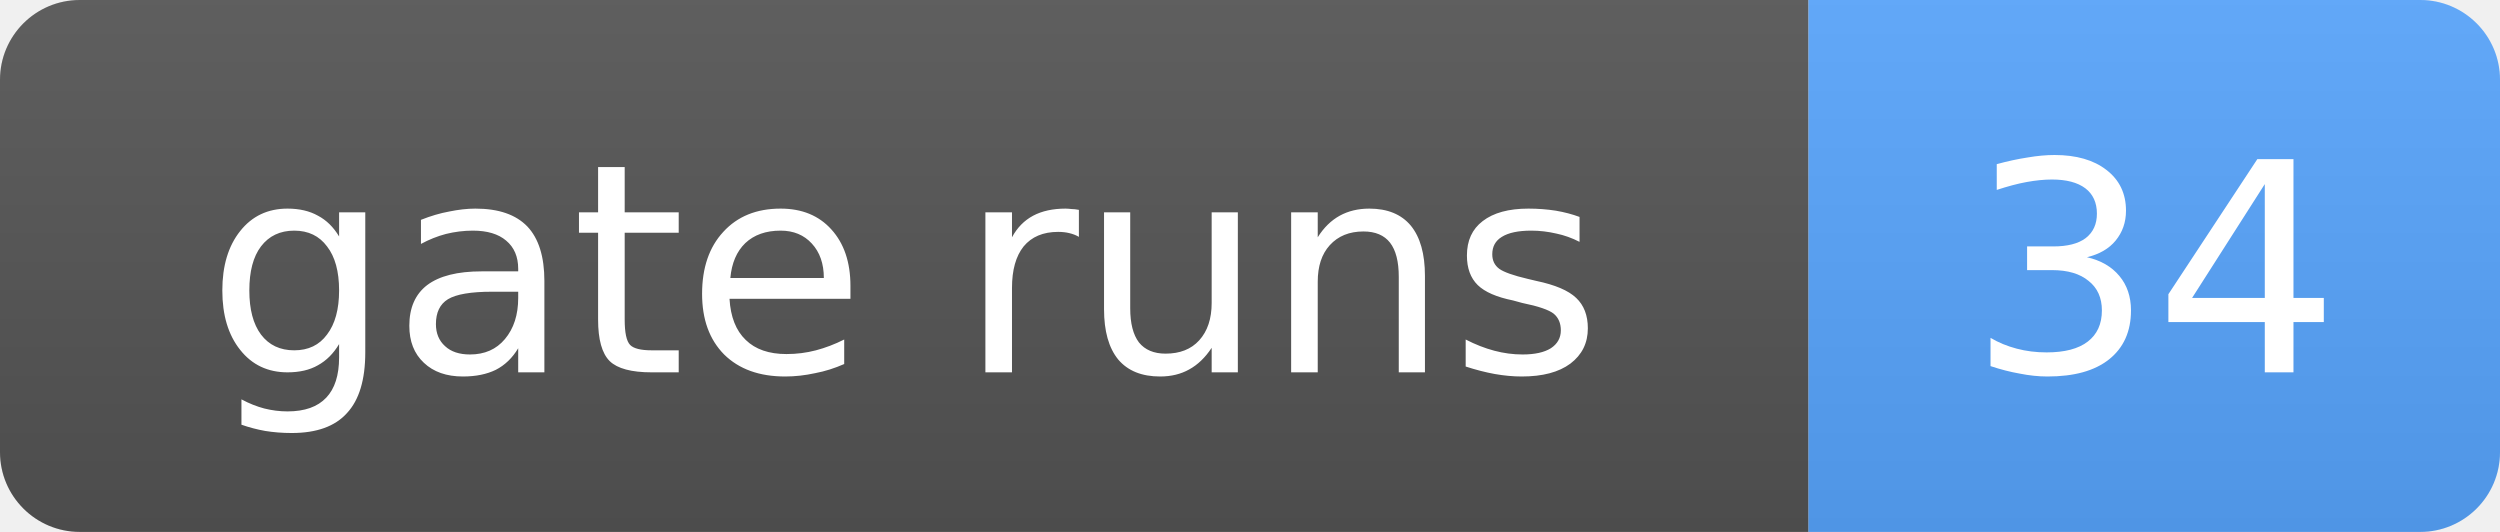
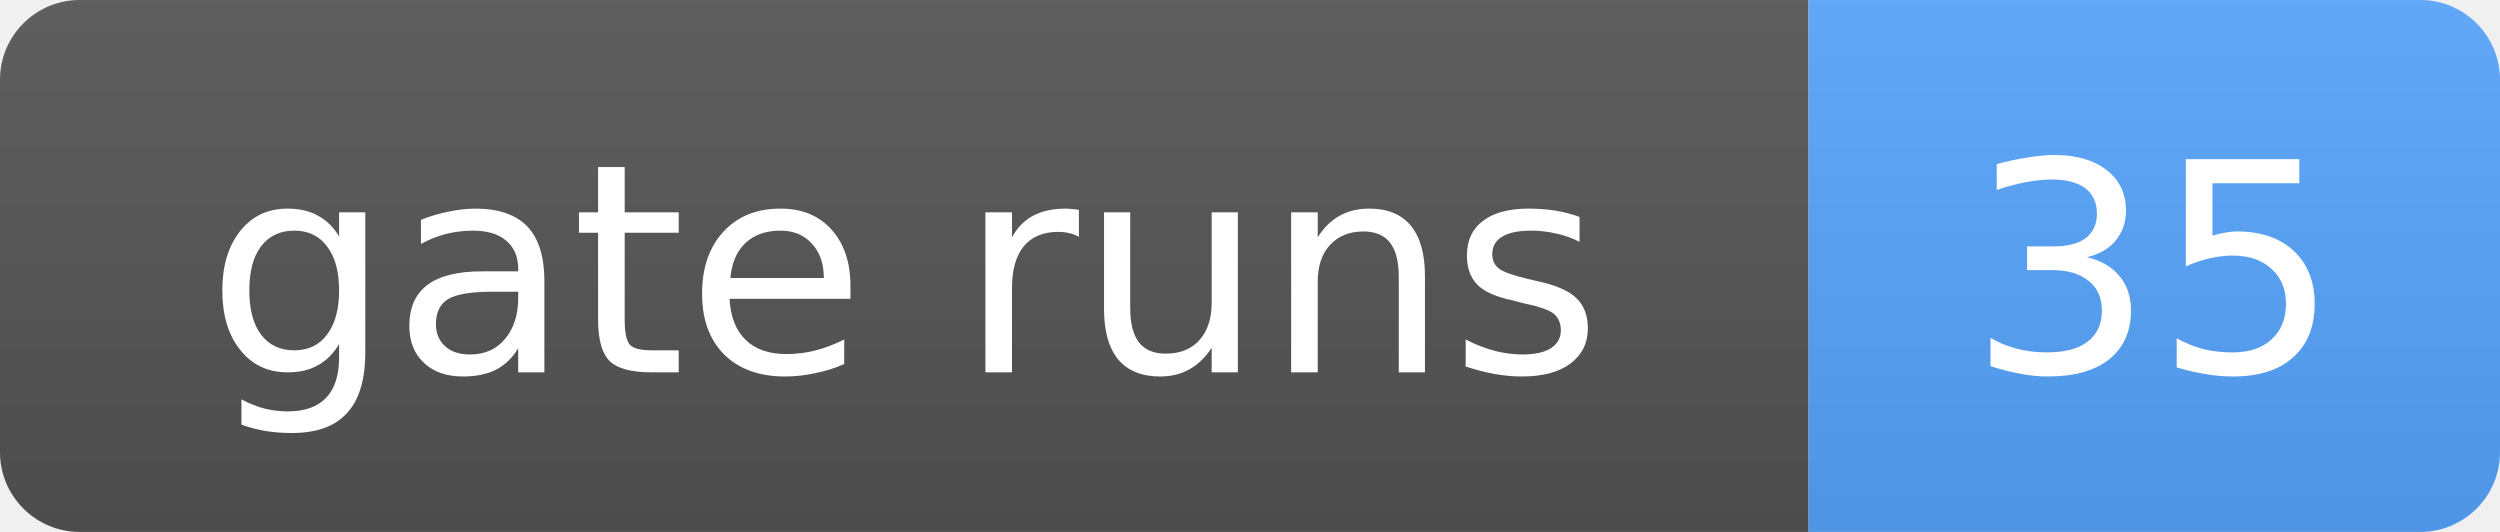
- <svg xmlns="http://www.w3.org/2000/svg" width="94" height="20" role="img" aria-label="gate runs: 34">
+ <svg xmlns="http://www.w3.org/2000/svg" width="94" height="20" role="img" aria-label="gate runs: 35">
  <linearGradient id="s" x2="0" y2="100%">
    <stop offset="0" stop-color="#bbb" stop-opacity=".1" />
    <stop offset="1" stop-opacity=".1" />
  </linearGradient>
  <clipPath id="r">
    <rect width="94" height="20" rx="3" fill="#fff" />
  </clipPath>
  <g clip-path="url(#r)">
    <rect width="68" height="20" fill="#555" />
    <rect x="68" width="26" height="20" fill="#58a6ff" />
    <rect width="94" height="20" fill="url(#s)" />
  </g>
  <g fill="#fff" text-anchor="middle" font-family="Verdana,Geneva,DejaVu Sans,sans-serif" font-size="11">
    <text x="34.0" y="14">gate runs</text>
-     <text x="81.0" y="14">34</text>
+     <text x="81.0" y="14">35</text>
  </g>
</svg>
